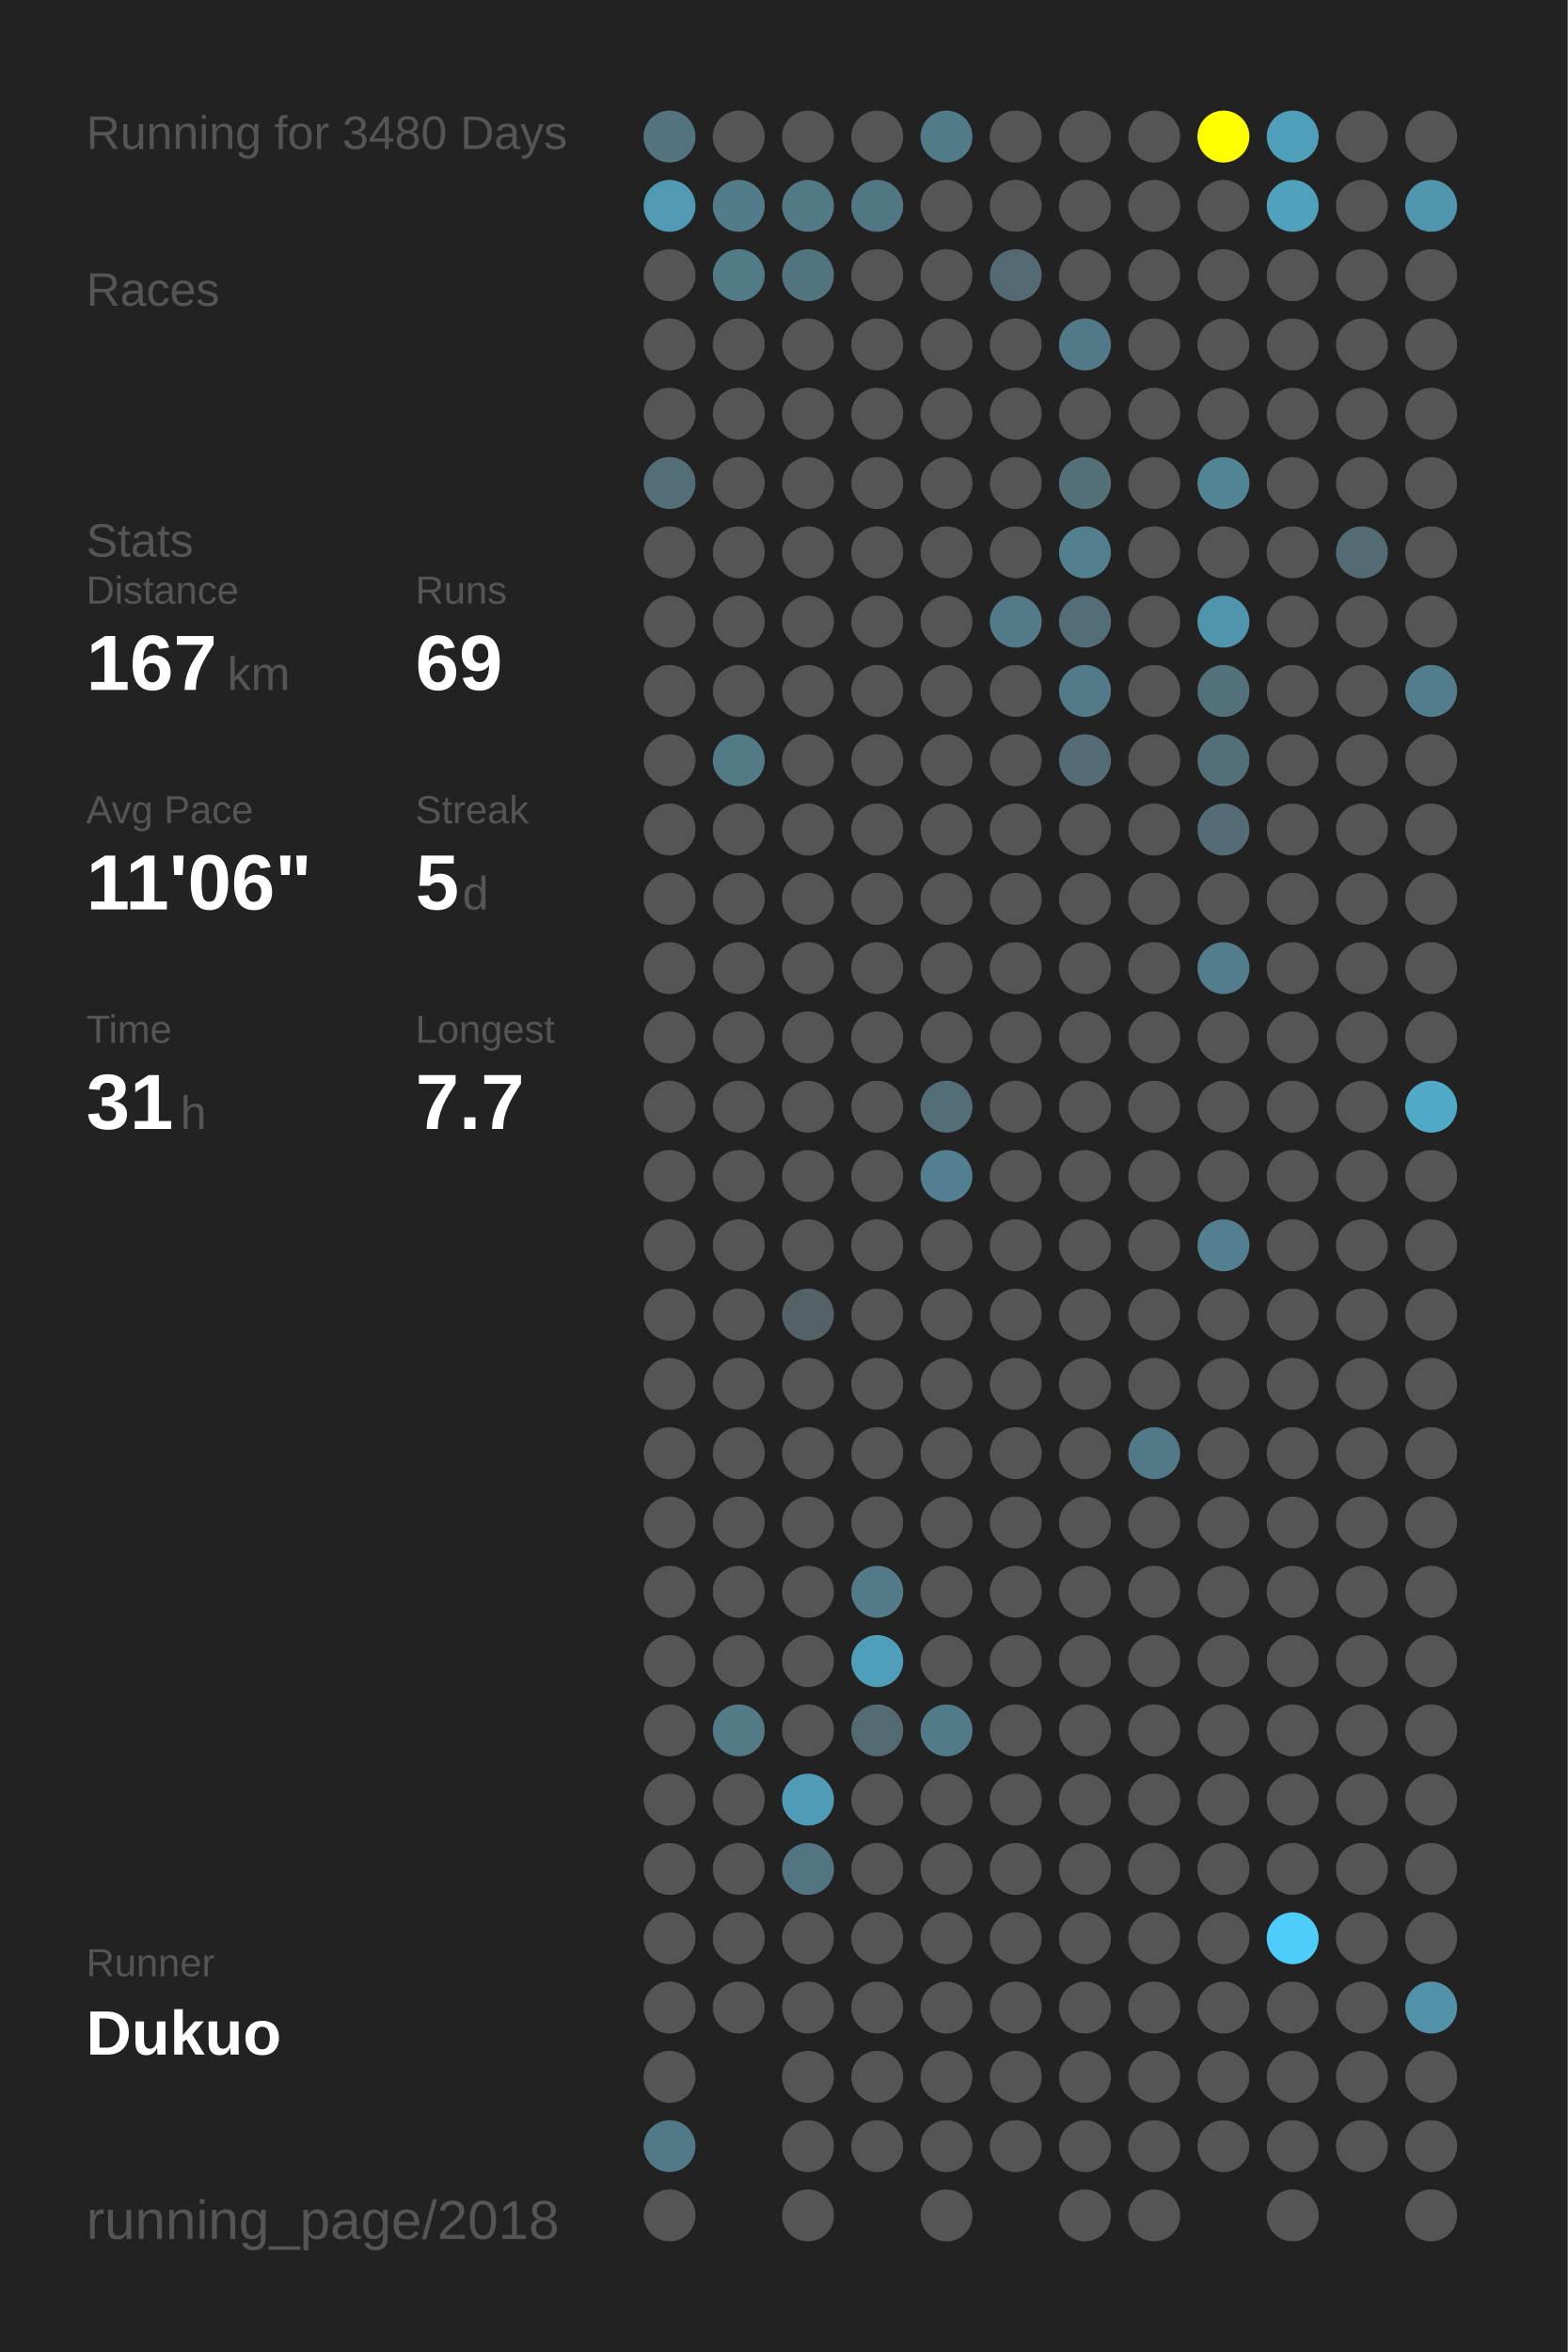
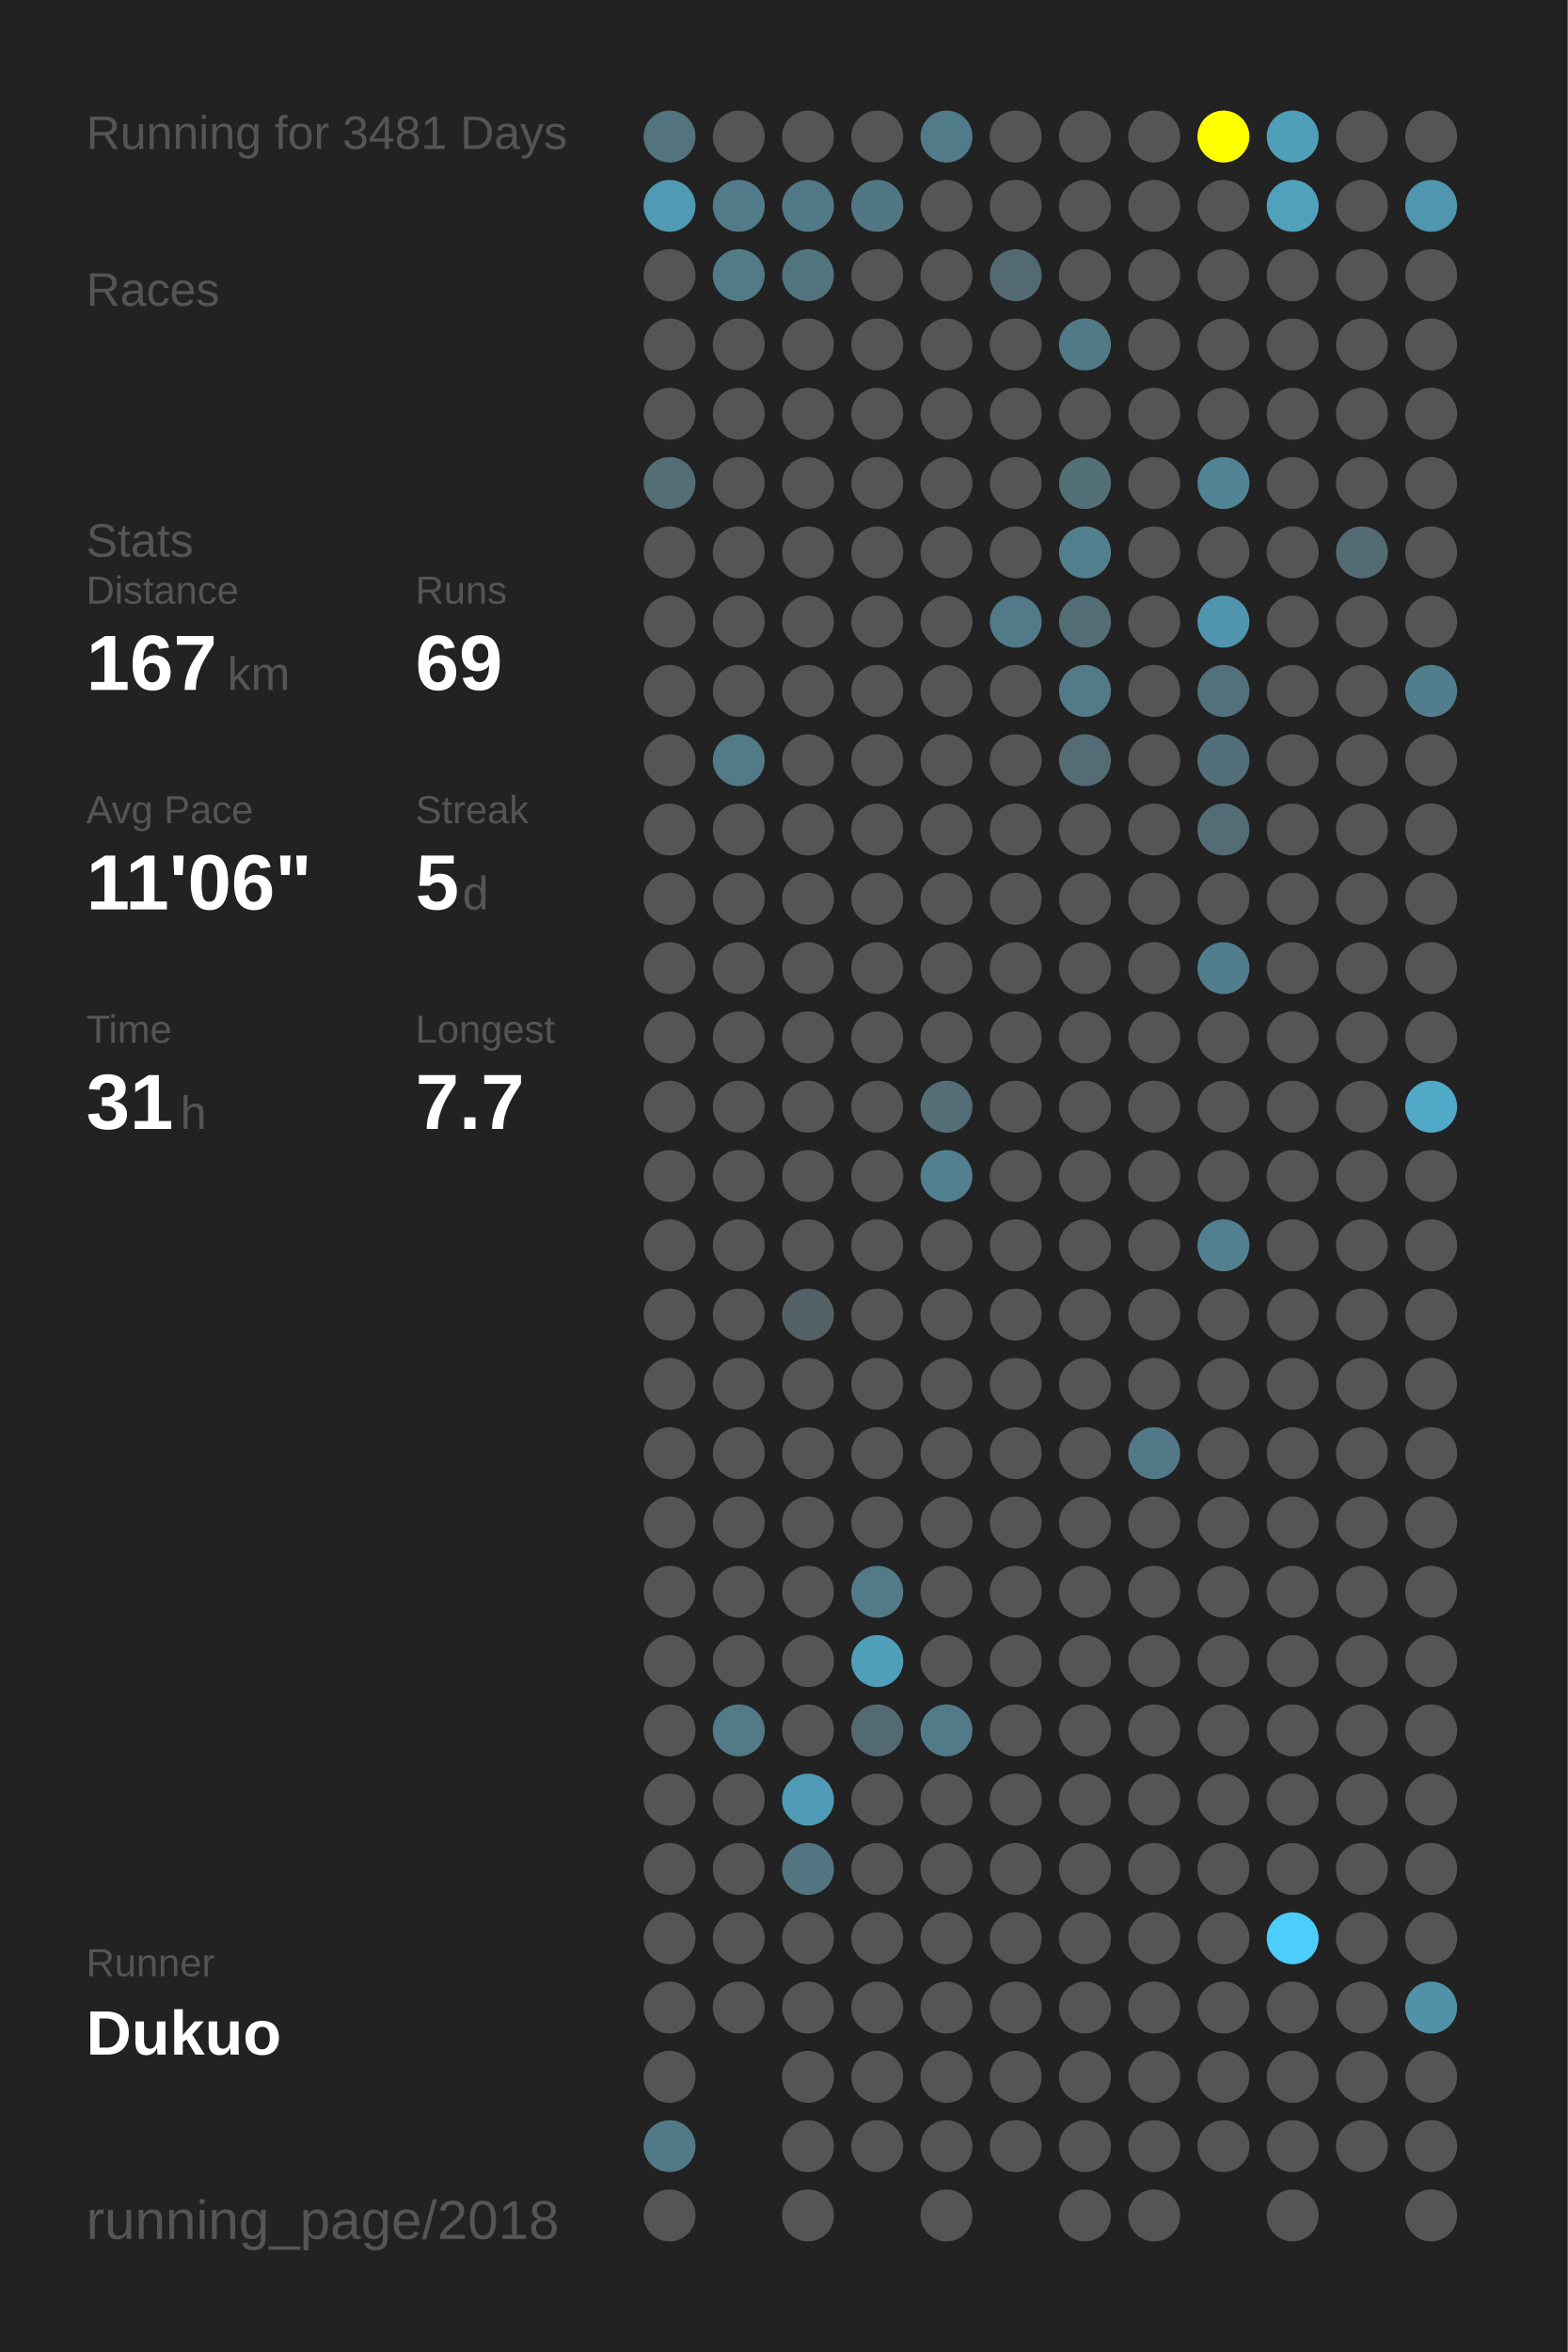
<svg xmlns="http://www.w3.org/2000/svg" baseProfile="full" height="300mm" version="1.1" viewBox="0,0,200,300" width="200mm">
  <defs />
  <rect fill="#222222" height="300" width="200" x="0" y="0" />
-   <text fill="#555555" style="font-size:6px; font-family:Arial;" x="11" y="19">Running for 3480 Days</text>
+   <text fill="#555555" style="font-size:6px; font-family:Arial;" x="11" y="19">Running for 3481 Days</text>
  <text fill="#555555" style="font-size:6px; font-family:Arial;" x="11" y="39">Races</text>
  <text fill="#555555" style="font-size:6px; font-family:Arial;" x="11" y="71">Stats</text>
  <text fill="#555555" style="font-size:5px; font-family:Arial;" x="11" y="77">Distance</text>
  <text fill="#FFFFFF" style="font-size:10px; font-family:Arial; font-weight:bold;" x="11" y="88">167</text>
  <text fill="#555555" style="font-size:6px; font-family:Arial;" x="29" y="88">km</text>
  <text fill="#555555" style="font-size:5px; font-family:Arial;" x="53" y="77">Runs</text>
  <text fill="#FFFFFF" style="font-size:10px; font-family:Arial; font-weight:bold;" x="53" y="88">69</text>
  <text fill="#555555" style="font-size:5px; font-family:Arial;" x="11" y="105">Avg Pace</text>
  <text fill="#FFFFFF" style="font-size:10px; font-family:Arial; font-weight:bold;" x="11" y="116">11'06"</text>
  <text fill="#555555" style="font-size:5px; font-family:Arial;" x="53" y="105">Streak</text>
  <text fill="#FFFFFF" style="font-size:10px; font-family:Arial; font-weight:bold;" x="53" y="116">5</text>
  <text fill="#555555" style="font-size:6px; font-family:Arial;" x="59" y="116">d</text>
  <text fill="#555555" style="font-size:5px; font-family:Arial;" x="11" y="133">Time</text>
  <text fill="#FFFFFF" style="font-size:10px; font-family:Arial; font-weight:bold;" x="11" y="144">31</text>
  <text fill="#555555" style="font-size:6px; font-family:Arial;" x="23" y="144">h</text>
  <text fill="#555555" style="font-size:5px; font-family:Arial;" x="53" y="133">Longest</text>
  <text fill="#FFFFFF" style="font-size:10px; font-family:Arial; font-weight:bold;" x="53" y="144">7.7</text>
  <text fill="#555555" style="font-size:5px; font-family:Arial;" x="11" y="252.065">Runner</text>
  <text fill="#FFFFFF" style="font-size:8px; font-family:Arial; font-weight:bold;" x="11" y="262.065">Dukuo</text>
  <text fill="#555555" style="font-size:7px; font-family:Arial;" x="11" y="285.581">running_page/2018</text>
  <circle cx="85.417" cy="17.419" fill="#53737e" r="3.312" />
  <circle cx="85.417" cy="26.258" fill="#509ab3" r="3.312" />
  <circle cx="85.417" cy="35.097" fill="#555555" r="3.312" />
  <circle cx="85.417" cy="43.935" fill="#555555" r="3.312" />
  <circle cx="85.417" cy="52.774" fill="#555555" r="3.312" />
  <circle cx="85.417" cy="61.613" fill="#536e77" r="3.312" />
  <circle cx="85.417" cy="70.452" fill="#555555" r="3.312" />
  <circle cx="85.417" cy="79.29" fill="#555555" r="3.312" />
  <circle cx="85.417" cy="88.129" fill="#555555" r="3.312" />
  <circle cx="85.417" cy="96.968" fill="#555555" r="3.312" />
  <circle cx="85.417" cy="105.806" fill="#555555" r="3.312" />
  <circle cx="85.417" cy="114.645" fill="#555555" r="3.312" />
  <circle cx="85.417" cy="123.484" fill="#555555" r="3.312" />
  <circle cx="85.417" cy="132.323" fill="#555555" r="3.312" />
  <circle cx="85.417" cy="141.161" fill="#555555" r="3.312" />
  <circle cx="85.417" cy="150" fill="#555555" r="3.312" />
  <circle cx="85.417" cy="158.839" fill="#555555" r="3.312" />
  <circle cx="85.417" cy="167.677" fill="#555555" r="3.312" />
  <circle cx="85.417" cy="176.516" fill="#555555" r="3.312" />
  <circle cx="85.417" cy="185.355" fill="#555555" r="3.312" />
  <circle cx="85.417" cy="194.194" fill="#555555" r="3.312" />
  <circle cx="85.417" cy="203.032" fill="#555555" r="3.312" />
  <circle cx="85.417" cy="211.871" fill="#555555" r="3.312" />
  <circle cx="85.417" cy="220.71" fill="#555555" r="3.312" />
  <circle cx="85.417" cy="229.548" fill="#555555" r="3.312" />
  <circle cx="85.417" cy="238.387" fill="#555555" r="3.312" />
  <circle cx="85.417" cy="247.226" fill="#555555" r="3.312" />
  <circle cx="85.417" cy="256.065" fill="#555555" r="3.312" />
  <circle cx="85.417" cy="264.903" fill="#555555" r="3.312" />
  <circle cx="85.417" cy="273.742" fill="#527987" r="3.312" />
  <circle cx="85.417" cy="282.581" fill="#555555" r="3.312" />
  <circle cx="94.25" cy="17.419" fill="#555555" r="3.312" />
  <circle cx="94.25" cy="26.258" fill="#527c8a" r="3.312" />
  <circle cx="94.25" cy="35.097" fill="#527b88" r="3.312" />
  <circle cx="94.25" cy="43.935" fill="#555555" r="3.312" />
  <circle cx="94.25" cy="52.774" fill="#555555" r="3.312" />
  <circle cx="94.25" cy="61.613" fill="#555555" r="3.312" />
  <circle cx="94.25" cy="70.452" fill="#555555" r="3.312" />
  <circle cx="94.25" cy="79.29" fill="#555555" r="3.312" />
  <circle cx="94.25" cy="88.129" fill="#555555" r="3.312" />
  <circle cx="94.25" cy="96.968" fill="#527a87" r="3.312" />
  <circle cx="94.25" cy="105.806" fill="#555555" r="3.312" />
  <circle cx="94.25" cy="114.645" fill="#555555" r="3.312" />
  <circle cx="94.25" cy="123.484" fill="#555555" r="3.312" />
  <circle cx="94.25" cy="132.323" fill="#555555" r="3.312" />
  <circle cx="94.25" cy="141.161" fill="#555555" r="3.312" />
  <circle cx="94.25" cy="150" fill="#555555" r="3.312" />
  <circle cx="94.25" cy="158.839" fill="#555555" r="3.312" />
  <circle cx="94.25" cy="167.677" fill="#555555" r="3.312" />
  <circle cx="94.25" cy="176.516" fill="#555555" r="3.312" />
  <circle cx="94.25" cy="185.355" fill="#555555" r="3.312" />
  <circle cx="94.25" cy="194.194" fill="#555555" r="3.312" />
  <circle cx="94.25" cy="203.032" fill="#555555" r="3.312" />
  <circle cx="94.25" cy="211.871" fill="#555555" r="3.312" />
  <circle cx="94.25" cy="220.71" fill="#527a87" r="3.312" />
  <circle cx="94.25" cy="229.548" fill="#555555" r="3.312" />
  <circle cx="94.25" cy="238.387" fill="#555555" r="3.312" />
  <circle cx="94.25" cy="247.226" fill="#555555" r="3.312" />
  <circle cx="94.25" cy="256.065" fill="#555555" r="3.312" />
  <circle cx="103.083" cy="17.419" fill="#555555" r="3.312" />
  <circle cx="103.083" cy="26.258" fill="#527986" r="3.312" />
  <circle cx="103.083" cy="35.097" fill="#52747f" r="3.312" />
  <circle cx="103.083" cy="43.935" fill="#555555" r="3.312" />
  <circle cx="103.083" cy="52.774" fill="#555555" r="3.312" />
  <circle cx="103.083" cy="61.613" fill="#555555" r="3.312" />
  <circle cx="103.083" cy="70.452" fill="#555555" r="3.312" />
  <circle cx="103.083" cy="79.29" fill="#555555" r="3.312" />
  <circle cx="103.083" cy="88.129" fill="#555555" r="3.312" />
  <circle cx="103.083" cy="96.968" fill="#555555" r="3.312" />
  <circle cx="103.083" cy="105.806" fill="#555555" r="3.312" />
  <circle cx="103.083" cy="114.645" fill="#555555" r="3.312" />
  <circle cx="103.083" cy="123.484" fill="#555555" r="3.312" />
  <circle cx="103.083" cy="132.323" fill="#555555" r="3.312" />
  <circle cx="103.083" cy="141.161" fill="#555555" r="3.312" />
  <circle cx="103.083" cy="150" fill="#555555" r="3.312" />
  <circle cx="103.083" cy="158.839" fill="#555555" r="3.312" />
  <circle cx="103.083" cy="167.677" fill="#546166" r="3.312" />
  <circle cx="103.083" cy="176.516" fill="#555555" r="3.312" />
  <circle cx="103.083" cy="185.355" fill="#555555" r="3.312" />
  <circle cx="103.083" cy="194.194" fill="#555555" r="3.312" />
  <circle cx="103.083" cy="203.032" fill="#555555" r="3.312" />
  <circle cx="103.083" cy="211.871" fill="#555555" r="3.312" />
  <circle cx="103.083" cy="220.71" fill="#555555" r="3.312" />
  <circle cx="103.083" cy="229.548" fill="#509cb6" r="3.312" />
  <circle cx="103.083" cy="238.387" fill="#527581" r="3.312" />
  <circle cx="103.083" cy="247.226" fill="#555555" r="3.312" />
  <circle cx="103.083" cy="256.065" fill="#555555" r="3.312" />
  <circle cx="103.083" cy="264.903" fill="#555555" r="3.312" />
  <circle cx="103.083" cy="273.742" fill="#555555" r="3.312" />
  <circle cx="103.083" cy="282.581" fill="#555555" r="3.312" />
  <circle cx="111.917" cy="17.419" fill="#555555" r="3.312" />
  <circle cx="111.917" cy="26.258" fill="#527784" r="3.312" />
  <circle cx="111.917" cy="35.097" fill="#555555" r="3.312" />
  <circle cx="111.917" cy="43.935" fill="#555555" r="3.312" />
  <circle cx="111.917" cy="52.774" fill="#555555" r="3.312" />
  <circle cx="111.917" cy="61.613" fill="#555555" r="3.312" />
  <circle cx="111.917" cy="70.452" fill="#555555" r="3.312" />
  <circle cx="111.917" cy="79.29" fill="#555555" r="3.312" />
  <circle cx="111.917" cy="88.129" fill="#555555" r="3.312" />
  <circle cx="111.917" cy="96.968" fill="#555555" r="3.312" />
  <circle cx="111.917" cy="105.806" fill="#555555" r="3.312" />
  <circle cx="111.917" cy="114.645" fill="#555555" r="3.312" />
  <circle cx="111.917" cy="123.484" fill="#555555" r="3.312" />
  <circle cx="111.917" cy="132.323" fill="#555555" r="3.312" />
  <circle cx="111.917" cy="141.161" fill="#555555" r="3.312" />
  <circle cx="111.917" cy="150" fill="#555555" r="3.312" />
  <circle cx="111.917" cy="158.839" fill="#555555" r="3.312" />
  <circle cx="111.917" cy="167.677" fill="#555555" r="3.312" />
  <circle cx="111.917" cy="176.516" fill="#555555" r="3.312" />
  <circle cx="111.917" cy="185.355" fill="#555555" r="3.312" />
  <circle cx="111.917" cy="194.194" fill="#555555" r="3.312" />
  <circle cx="111.917" cy="203.032" fill="#527a88" r="3.312" />
  <circle cx="111.917" cy="211.871" fill="#509fba" r="3.312" />
  <circle cx="111.917" cy="220.71" fill="#536a72" r="3.312" />
  <circle cx="111.917" cy="229.548" fill="#555555" r="3.312" />
  <circle cx="111.917" cy="238.387" fill="#555555" r="3.312" />
  <circle cx="111.917" cy="247.226" fill="#555555" r="3.312" />
  <circle cx="111.917" cy="256.065" fill="#555555" r="3.312" />
  <circle cx="111.917" cy="264.903" fill="#555555" r="3.312" />
  <circle cx="111.917" cy="273.742" fill="#555555" r="3.312" />
  <circle cx="120.75" cy="17.419" fill="#527b89" r="3.312" />
  <circle cx="120.75" cy="26.258" fill="#555555" r="3.312" />
  <circle cx="120.75" cy="35.097" fill="#555555" r="3.312" />
  <circle cx="120.75" cy="43.935" fill="#555555" r="3.312" />
  <circle cx="120.75" cy="52.774" fill="#555555" r="3.312" />
  <circle cx="120.75" cy="61.613" fill="#555555" r="3.312" />
  <circle cx="120.75" cy="70.452" fill="#555555" r="3.312" />
  <circle cx="120.75" cy="79.29" fill="#555555" r="3.312" />
  <circle cx="120.75" cy="88.129" fill="#555555" r="3.312" />
  <circle cx="120.75" cy="96.968" fill="#555555" r="3.312" />
  <circle cx="120.75" cy="105.806" fill="#555555" r="3.312" />
  <circle cx="120.75" cy="114.645" fill="#555555" r="3.312" />
  <circle cx="120.75" cy="123.484" fill="#555555" r="3.312" />
  <circle cx="120.75" cy="132.323" fill="#555555" r="3.312" />
  <circle cx="120.75" cy="141.161" fill="#536e77" r="3.312" />
  <circle cx="120.75" cy="150" fill="#528090" r="3.312" />
  <circle cx="120.75" cy="158.839" fill="#555555" r="3.312" />
  <circle cx="120.75" cy="167.677" fill="#555555" r="3.312" />
  <circle cx="120.75" cy="176.516" fill="#555555" r="3.312" />
  <circle cx="120.75" cy="185.355" fill="#555555" r="3.312" />
  <circle cx="120.75" cy="194.194" fill="#555555" r="3.312" />
  <circle cx="120.75" cy="203.032" fill="#555555" r="3.312" />
  <circle cx="120.75" cy="211.871" fill="#555555" r="3.312" />
  <circle cx="120.75" cy="220.71" fill="#527b89" r="3.312" />
  <circle cx="120.75" cy="229.548" fill="#555555" r="3.312" />
  <circle cx="120.75" cy="238.387" fill="#555555" r="3.312" />
  <circle cx="120.75" cy="247.226" fill="#555555" r="3.312" />
  <circle cx="120.75" cy="256.065" fill="#555555" r="3.312" />
  <circle cx="120.75" cy="264.903" fill="#555555" r="3.312" />
  <circle cx="120.75" cy="273.742" fill="#555555" r="3.312" />
  <circle cx="120.75" cy="282.581" fill="#555555" r="3.312" />
  <circle cx="129.583" cy="17.419" fill="#555555" r="3.312" />
  <circle cx="129.583" cy="26.258" fill="#555555" r="3.312" />
  <circle cx="129.583" cy="35.097" fill="#536a72" r="3.312" />
  <circle cx="129.583" cy="43.935" fill="#555555" r="3.312" />
  <circle cx="129.583" cy="52.774" fill="#555555" r="3.312" />
  <circle cx="129.583" cy="61.613" fill="#555555" r="3.312" />
  <circle cx="129.583" cy="70.452" fill="#555555" r="3.312" />
  <circle cx="129.583" cy="79.29" fill="#527a88" r="3.312" />
  <circle cx="129.583" cy="88.129" fill="#555555" r="3.312" />
  <circle cx="129.583" cy="96.968" fill="#555555" r="3.312" />
  <circle cx="129.583" cy="105.806" fill="#555555" r="3.312" />
  <circle cx="129.583" cy="114.645" fill="#555555" r="3.312" />
  <circle cx="129.583" cy="123.484" fill="#555555" r="3.312" />
  <circle cx="129.583" cy="132.323" fill="#555555" r="3.312" />
  <circle cx="129.583" cy="141.161" fill="#555555" r="3.312" />
  <circle cx="129.583" cy="150" fill="#555555" r="3.312" />
  <circle cx="129.583" cy="158.839" fill="#555555" r="3.312" />
  <circle cx="129.583" cy="167.677" fill="#555555" r="3.312" />
  <circle cx="129.583" cy="176.516" fill="#555555" r="3.312" />
  <circle cx="129.583" cy="185.355" fill="#555555" r="3.312" />
  <circle cx="129.583" cy="194.194" fill="#555555" r="3.312" />
  <circle cx="129.583" cy="203.032" fill="#555555" r="3.312" />
  <circle cx="129.583" cy="211.871" fill="#555555" r="3.312" />
  <circle cx="129.583" cy="220.71" fill="#555555" r="3.312" />
  <circle cx="129.583" cy="229.548" fill="#555555" r="3.312" />
  <circle cx="129.583" cy="238.387" fill="#555555" r="3.312" />
  <circle cx="129.583" cy="247.226" fill="#555555" r="3.312" />
  <circle cx="129.583" cy="256.065" fill="#555555" r="3.312" />
  <circle cx="129.583" cy="264.903" fill="#555555" r="3.312" />
  <circle cx="129.583" cy="273.742" fill="#555555" r="3.312" />
  <circle cx="138.417" cy="17.419" fill="#555555" r="3.312" />
  <circle cx="138.417" cy="26.258" fill="#555555" r="3.312" />
  <circle cx="138.417" cy="35.097" fill="#555555" r="3.312" />
  <circle cx="138.417" cy="43.935" fill="#527987" r="3.312" />
  <circle cx="138.417" cy="52.774" fill="#555555" r="3.312" />
  <circle cx="138.417" cy="61.613" fill="#536f78" r="3.312" />
  <circle cx="138.417" cy="70.452" fill="#527f8e" r="3.312" />
  <circle cx="138.417" cy="79.29" fill="#536e77" r="3.312" />
  <circle cx="138.417" cy="88.129" fill="#527a88" r="3.312" />
  <circle cx="138.417" cy="96.968" fill="#536c75" r="3.312" />
  <circle cx="138.417" cy="105.806" fill="#555555" r="3.312" />
  <circle cx="138.417" cy="114.645" fill="#555555" r="3.312" />
  <circle cx="138.417" cy="123.484" fill="#555555" r="3.312" />
  <circle cx="138.417" cy="132.323" fill="#555555" r="3.312" />
  <circle cx="138.417" cy="141.161" fill="#555555" r="3.312" />
  <circle cx="138.417" cy="150" fill="#555555" r="3.312" />
  <circle cx="138.417" cy="158.839" fill="#555555" r="3.312" />
  <circle cx="138.417" cy="167.677" fill="#555555" r="3.312" />
  <circle cx="138.417" cy="176.516" fill="#555555" r="3.312" />
  <circle cx="138.417" cy="185.355" fill="#555555" r="3.312" />
  <circle cx="138.417" cy="194.194" fill="#555555" r="3.312" />
  <circle cx="138.417" cy="203.032" fill="#555555" r="3.312" />
  <circle cx="138.417" cy="211.871" fill="#555555" r="3.312" />
  <circle cx="138.417" cy="220.71" fill="#555555" r="3.312" />
  <circle cx="138.417" cy="229.548" fill="#555555" r="3.312" />
  <circle cx="138.417" cy="238.387" fill="#555555" r="3.312" />
  <circle cx="138.417" cy="247.226" fill="#555555" r="3.312" />
  <circle cx="138.417" cy="256.065" fill="#555555" r="3.312" />
  <circle cx="138.417" cy="264.903" fill="#555555" r="3.312" />
  <circle cx="138.417" cy="273.742" fill="#555555" r="3.312" />
  <circle cx="138.417" cy="282.581" fill="#555555" r="3.312" />
  <circle cx="147.25" cy="17.419" fill="#555555" r="3.312" />
  <circle cx="147.25" cy="26.258" fill="#555555" r="3.312" />
  <circle cx="147.25" cy="35.097" fill="#555555" r="3.312" />
  <circle cx="147.25" cy="43.935" fill="#555555" r="3.312" />
  <circle cx="147.25" cy="52.774" fill="#555555" r="3.312" />
  <circle cx="147.25" cy="61.613" fill="#555555" r="3.312" />
  <circle cx="147.25" cy="70.452" fill="#555555" r="3.312" />
  <circle cx="147.25" cy="79.29" fill="#555555" r="3.312" />
  <circle cx="147.25" cy="88.129" fill="#555555" r="3.312" />
  <circle cx="147.25" cy="96.968" fill="#555555" r="3.312" />
  <circle cx="147.25" cy="105.806" fill="#555555" r="3.312" />
  <circle cx="147.25" cy="114.645" fill="#555555" r="3.312" />
  <circle cx="147.25" cy="123.484" fill="#555555" r="3.312" />
  <circle cx="147.25" cy="132.323" fill="#555555" r="3.312" />
  <circle cx="147.25" cy="141.161" fill="#555555" r="3.312" />
  <circle cx="147.25" cy="150" fill="#555555" r="3.312" />
  <circle cx="147.25" cy="158.839" fill="#555555" r="3.312" />
  <circle cx="147.25" cy="167.677" fill="#555555" r="3.312" />
  <circle cx="147.25" cy="176.516" fill="#555555" r="3.312" />
  <circle cx="147.25" cy="185.355" fill="#527987" r="3.312" />
  <circle cx="147.25" cy="194.194" fill="#555555" r="3.312" />
  <circle cx="147.25" cy="203.032" fill="#555555" r="3.312" />
  <circle cx="147.25" cy="211.871" fill="#555555" r="3.312" />
  <circle cx="147.25" cy="220.71" fill="#555555" r="3.312" />
  <circle cx="147.25" cy="229.548" fill="#555555" r="3.312" />
  <circle cx="147.25" cy="238.387" fill="#555555" r="3.312" />
  <circle cx="147.25" cy="247.226" fill="#555555" r="3.312" />
  <circle cx="147.25" cy="256.065" fill="#555555" r="3.312" />
  <circle cx="147.25" cy="264.903" fill="#555555" r="3.312" />
  <circle cx="147.25" cy="273.742" fill="#555555" r="3.312" />
  <circle cx="147.25" cy="282.581" fill="#555555" r="3.312" />
  <circle cx="156.083" cy="17.419" fill="#FFFF00" r="3.312" />
  <circle cx="156.083" cy="26.258" fill="#555555" r="3.312" />
  <circle cx="156.083" cy="35.097" fill="#555555" r="3.312" />
  <circle cx="156.083" cy="43.935" fill="#555555" r="3.312" />
  <circle cx="156.083" cy="52.774" fill="#555555" r="3.312" />
  <circle cx="156.083" cy="61.613" fill="#518596" r="3.312" />
  <circle cx="156.083" cy="70.452" fill="#555555" r="3.312" />
  <circle cx="156.083" cy="79.29" fill="#5095ad" r="3.312" />
  <circle cx="156.083" cy="88.129" fill="#53717b" r="3.312" />
  <circle cx="156.083" cy="96.968" fill="#536f79" r="3.312" />
  <circle cx="156.083" cy="105.806" fill="#536c75" r="3.312" />
  <circle cx="156.083" cy="114.645" fill="#555555" r="3.312" />
  <circle cx="156.083" cy="123.484" fill="#527d8c" r="3.312" />
  <circle cx="156.083" cy="132.323" fill="#555555" r="3.312" />
  <circle cx="156.083" cy="141.161" fill="#555555" r="3.312" />
  <circle cx="156.083" cy="150" fill="#555555" r="3.312" />
  <circle cx="156.083" cy="158.839" fill="#528090" r="3.312" />
  <circle cx="156.083" cy="167.677" fill="#555555" r="3.312" />
  <circle cx="156.083" cy="176.516" fill="#555555" r="3.312" />
  <circle cx="156.083" cy="185.355" fill="#555555" r="3.312" />
  <circle cx="156.083" cy="194.194" fill="#555555" r="3.312" />
  <circle cx="156.083" cy="203.032" fill="#555555" r="3.312" />
  <circle cx="156.083" cy="211.871" fill="#555555" r="3.312" />
  <circle cx="156.083" cy="220.71" fill="#555555" r="3.312" />
  <circle cx="156.083" cy="229.548" fill="#555555" r="3.312" />
  <circle cx="156.083" cy="238.387" fill="#555555" r="3.312" />
  <circle cx="156.083" cy="247.226" fill="#555555" r="3.312" />
  <circle cx="156.083" cy="256.065" fill="#555555" r="3.312" />
  <circle cx="156.083" cy="264.903" fill="#555555" r="3.312" />
  <circle cx="156.083" cy="273.742" fill="#555555" r="3.312" />
  <circle cx="164.917" cy="17.419" fill="#509fba" r="3.312" />
  <circle cx="164.917" cy="26.258" fill="#50a1bc" r="3.312" />
  <circle cx="164.917" cy="35.097" fill="#555555" r="3.312" />
  <circle cx="164.917" cy="43.935" fill="#555555" r="3.312" />
  <circle cx="164.917" cy="52.774" fill="#555555" r="3.312" />
  <circle cx="164.917" cy="61.613" fill="#555555" r="3.312" />
  <circle cx="164.917" cy="70.452" fill="#555555" r="3.312" />
  <circle cx="164.917" cy="79.29" fill="#555555" r="3.312" />
  <circle cx="164.917" cy="88.129" fill="#555555" r="3.312" />
  <circle cx="164.917" cy="96.968" fill="#555555" r="3.312" />
  <circle cx="164.917" cy="105.806" fill="#555555" r="3.312" />
  <circle cx="164.917" cy="114.645" fill="#555555" r="3.312" />
  <circle cx="164.917" cy="123.484" fill="#555555" r="3.312" />
  <circle cx="164.917" cy="132.323" fill="#555555" r="3.312" />
  <circle cx="164.917" cy="141.161" fill="#555555" r="3.312" />
  <circle cx="164.917" cy="150" fill="#555555" r="3.312" />
  <circle cx="164.917" cy="158.839" fill="#555555" r="3.312" />
  <circle cx="164.917" cy="167.677" fill="#555555" r="3.312" />
  <circle cx="164.917" cy="176.516" fill="#555555" r="3.312" />
  <circle cx="164.917" cy="185.355" fill="#555555" r="3.312" />
  <circle cx="164.917" cy="194.194" fill="#555555" r="3.312" />
  <circle cx="164.917" cy="203.032" fill="#555555" r="3.312" />
  <circle cx="164.917" cy="211.871" fill="#555555" r="3.312" />
  <circle cx="164.917" cy="220.71" fill="#555555" r="3.312" />
  <circle cx="164.917" cy="229.548" fill="#555555" r="3.312" />
  <circle cx="164.917" cy="238.387" fill="#555555" r="3.312" />
  <circle cx="164.917" cy="247.226" fill="#4dcefa" r="3.312" />
  <circle cx="164.917" cy="256.065" fill="#555555" r="3.312" />
  <circle cx="164.917" cy="264.903" fill="#555555" r="3.312" />
  <circle cx="164.917" cy="273.742" fill="#555555" r="3.312" />
  <circle cx="164.917" cy="282.581" fill="#555555" r="3.312" />
  <circle cx="173.75" cy="17.419" fill="#555555" r="3.312" />
  <circle cx="173.75" cy="26.258" fill="#555555" r="3.312" />
  <circle cx="173.75" cy="35.097" fill="#555555" r="3.312" />
  <circle cx="173.75" cy="43.935" fill="#555555" r="3.312" />
  <circle cx="173.75" cy="52.774" fill="#555555" r="3.312" />
  <circle cx="173.75" cy="61.613" fill="#555555" r="3.312" />
  <circle cx="173.75" cy="70.452" fill="#536b73" r="3.312" />
  <circle cx="173.75" cy="79.29" fill="#555555" r="3.312" />
  <circle cx="173.75" cy="88.129" fill="#555555" r="3.312" />
  <circle cx="173.75" cy="96.968" fill="#555555" r="3.312" />
  <circle cx="173.75" cy="105.806" fill="#555555" r="3.312" />
  <circle cx="173.75" cy="114.645" fill="#555555" r="3.312" />
  <circle cx="173.75" cy="123.484" fill="#555555" r="3.312" />
  <circle cx="173.75" cy="132.323" fill="#555555" r="3.312" />
  <circle cx="173.75" cy="141.161" fill="#555555" r="3.312" />
  <circle cx="173.75" cy="150" fill="#555555" r="3.312" />
  <circle cx="173.75" cy="158.839" fill="#555555" r="3.312" />
  <circle cx="173.75" cy="167.677" fill="#555555" r="3.312" />
  <circle cx="173.75" cy="176.516" fill="#555555" r="3.312" />
  <circle cx="173.75" cy="185.355" fill="#555555" r="3.312" />
  <circle cx="173.75" cy="194.194" fill="#555555" r="3.312" />
  <circle cx="173.75" cy="203.032" fill="#555555" r="3.312" />
  <circle cx="173.75" cy="211.871" fill="#555555" r="3.312" />
  <circle cx="173.75" cy="220.71" fill="#555555" r="3.312" />
  <circle cx="173.75" cy="229.548" fill="#555555" r="3.312" />
  <circle cx="173.75" cy="238.387" fill="#555555" r="3.312" />
  <circle cx="173.75" cy="247.226" fill="#555555" r="3.312" />
  <circle cx="173.75" cy="256.065" fill="#555555" r="3.312" />
  <circle cx="173.75" cy="264.903" fill="#555555" r="3.312" />
  <circle cx="173.75" cy="273.742" fill="#555555" r="3.312" />
  <circle cx="182.583" cy="17.419" fill="#555555" r="3.312" />
  <circle cx="182.583" cy="26.258" fill="#5096ae" r="3.312" />
  <circle cx="182.583" cy="35.097" fill="#555555" r="3.312" />
  <circle cx="182.583" cy="43.935" fill="#555555" r="3.312" />
  <circle cx="182.583" cy="52.774" fill="#555555" r="3.312" />
  <circle cx="182.583" cy="61.613" fill="#555555" r="3.312" />
  <circle cx="182.583" cy="70.452" fill="#555555" r="3.312" />
  <circle cx="182.583" cy="79.29" fill="#555555" r="3.312" />
  <circle cx="182.583" cy="88.129" fill="#527d8c" r="3.312" />
  <circle cx="182.583" cy="96.968" fill="#555555" r="3.312" />
  <circle cx="182.583" cy="105.806" fill="#555555" r="3.312" />
  <circle cx="182.583" cy="114.645" fill="#555555" r="3.312" />
  <circle cx="182.583" cy="123.484" fill="#555555" r="3.312" />
  <circle cx="182.583" cy="132.323" fill="#555555" r="3.312" />
  <circle cx="182.583" cy="141.161" fill="#4fa9c7" r="3.312" />
  <circle cx="182.583" cy="150" fill="#555555" r="3.312" />
  <circle cx="182.583" cy="158.839" fill="#555555" r="3.312" />
  <circle cx="182.583" cy="167.677" fill="#555555" r="3.312" />
  <circle cx="182.583" cy="176.516" fill="#555555" r="3.312" />
  <circle cx="182.583" cy="185.355" fill="#555555" r="3.312" />
  <circle cx="182.583" cy="194.194" fill="#555555" r="3.312" />
  <circle cx="182.583" cy="203.032" fill="#555555" r="3.312" />
  <circle cx="182.583" cy="211.871" fill="#555555" r="3.312" />
  <circle cx="182.583" cy="220.71" fill="#555555" r="3.312" />
  <circle cx="182.583" cy="229.548" fill="#555555" r="3.312" />
  <circle cx="182.583" cy="238.387" fill="#555555" r="3.312" />
  <circle cx="182.583" cy="247.226" fill="#555555" r="3.312" />
  <circle cx="182.583" cy="256.065" fill="#5192a8" r="3.312" />
  <circle cx="182.583" cy="264.903" fill="#555555" r="3.312" />
  <circle cx="182.583" cy="273.742" fill="#555555" r="3.312" />
  <circle cx="182.583" cy="282.581" fill="#555555" r="3.312" />
</svg>
